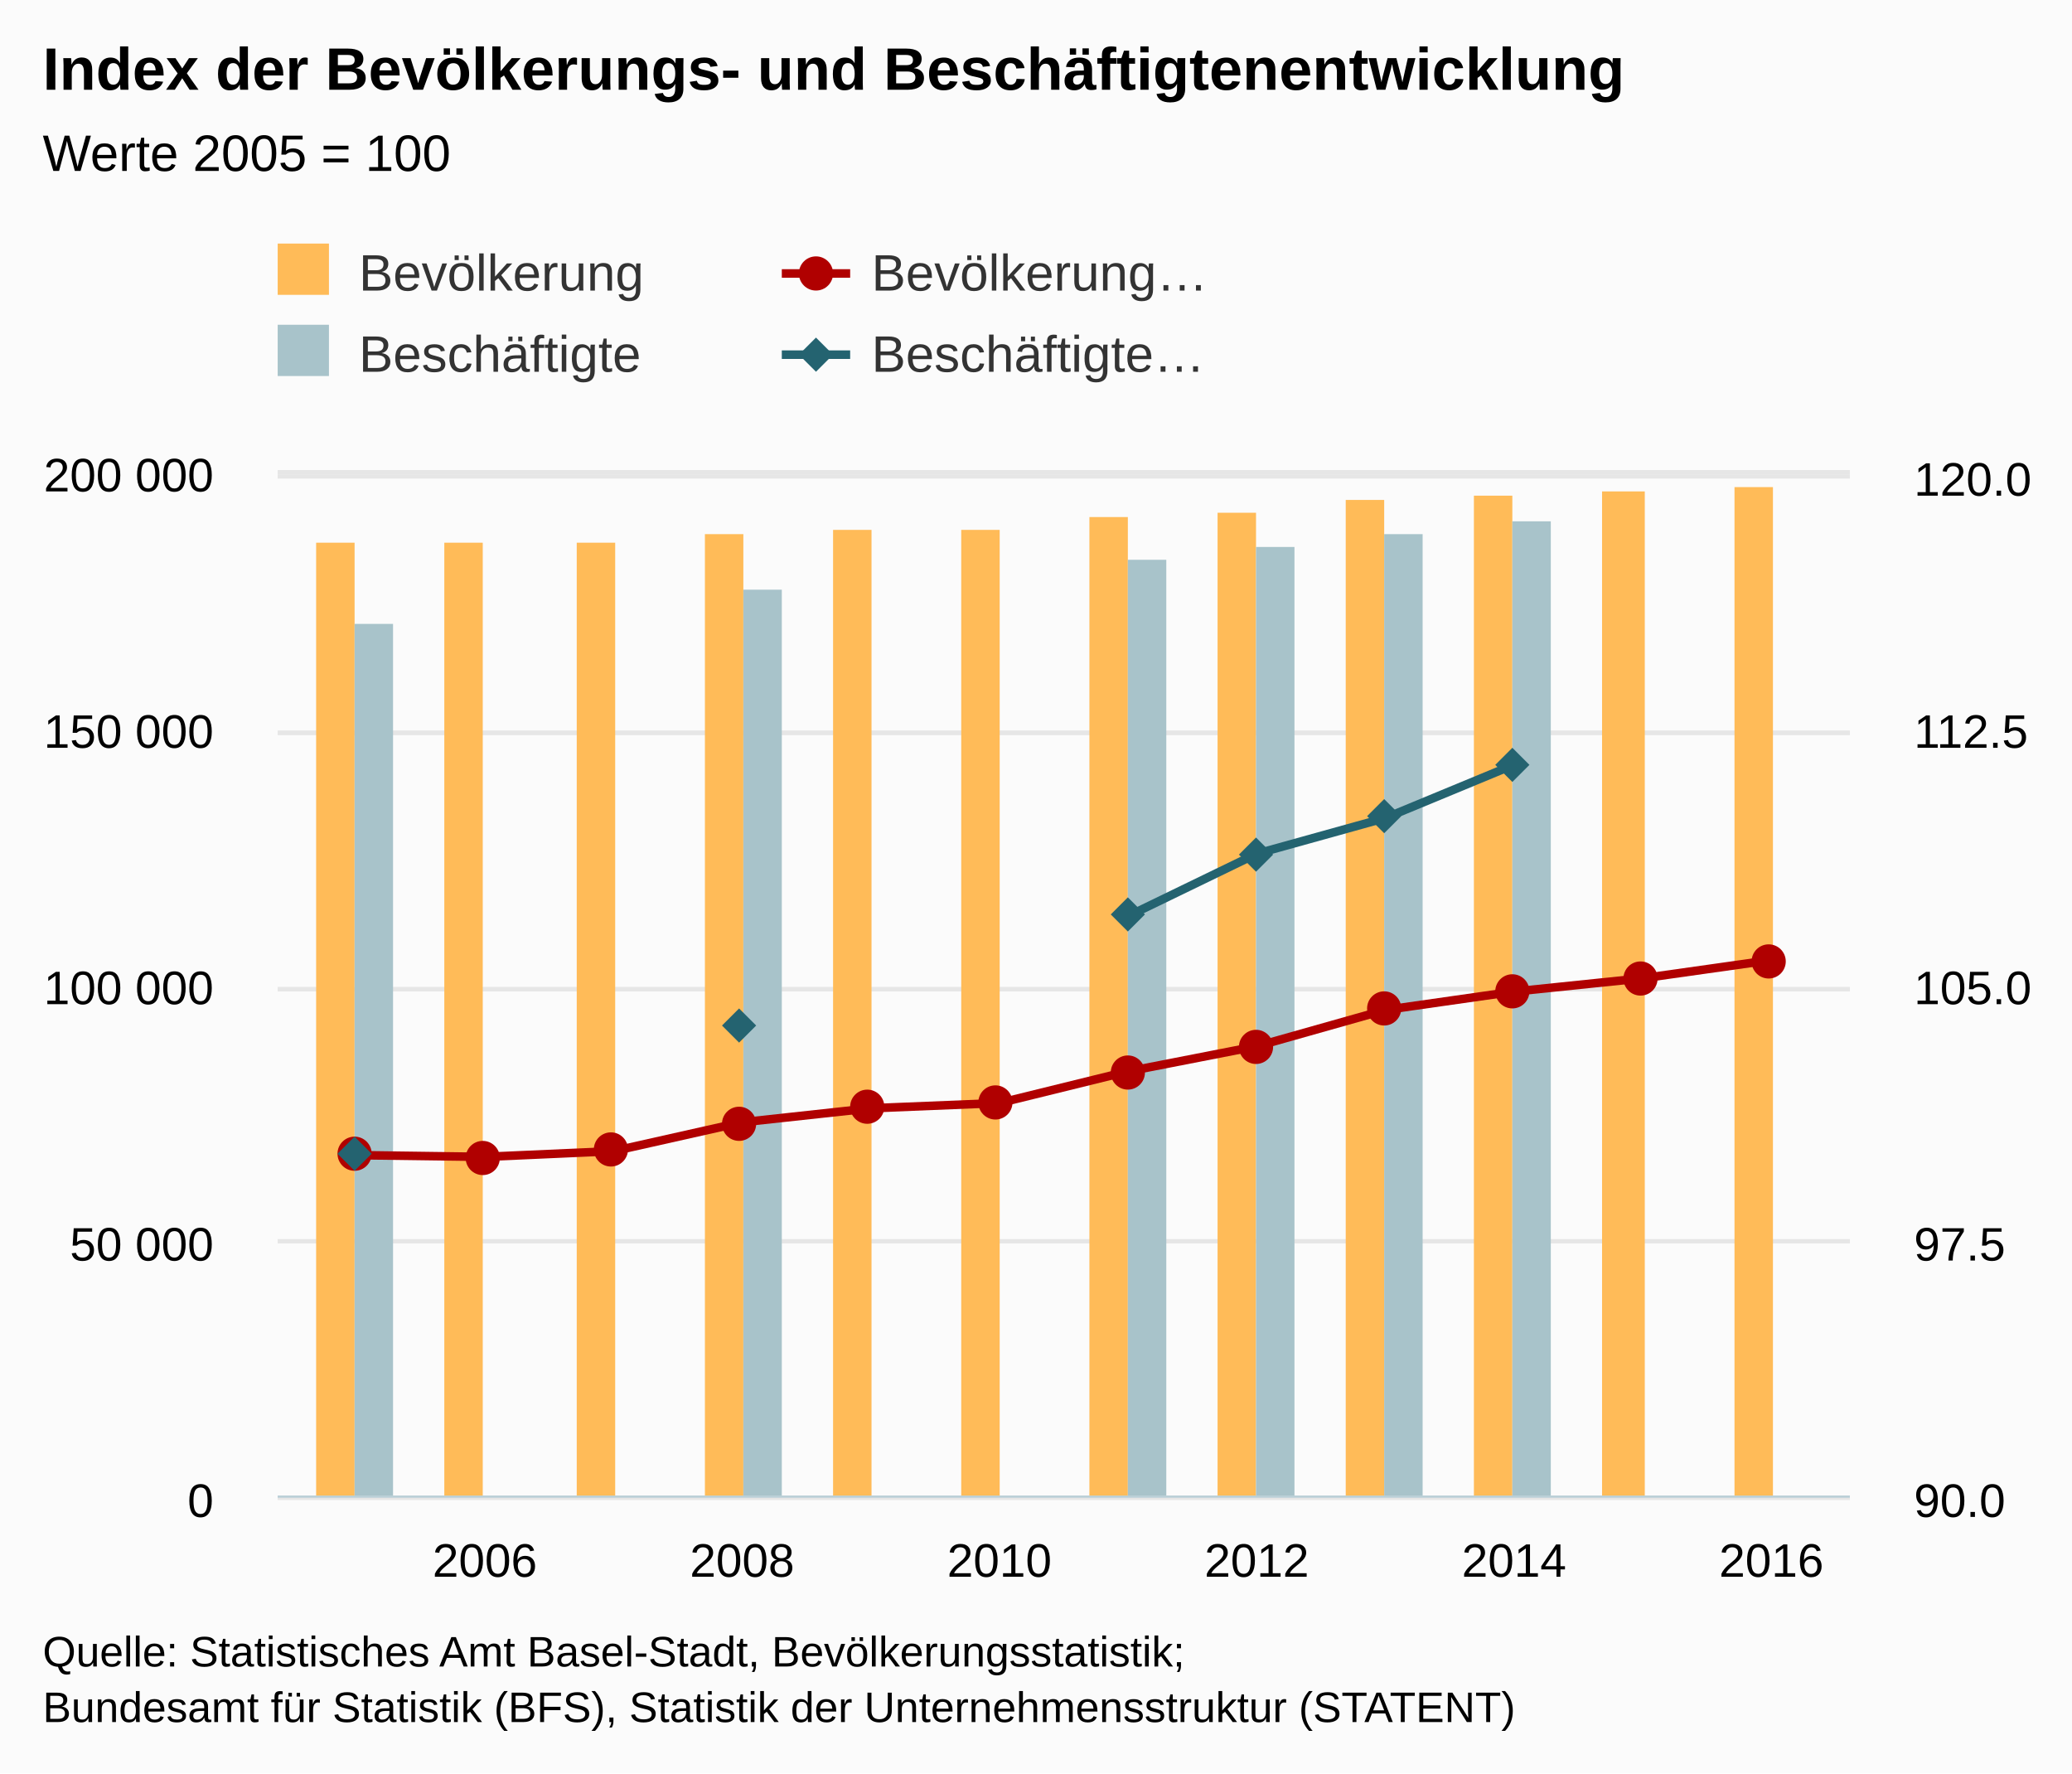
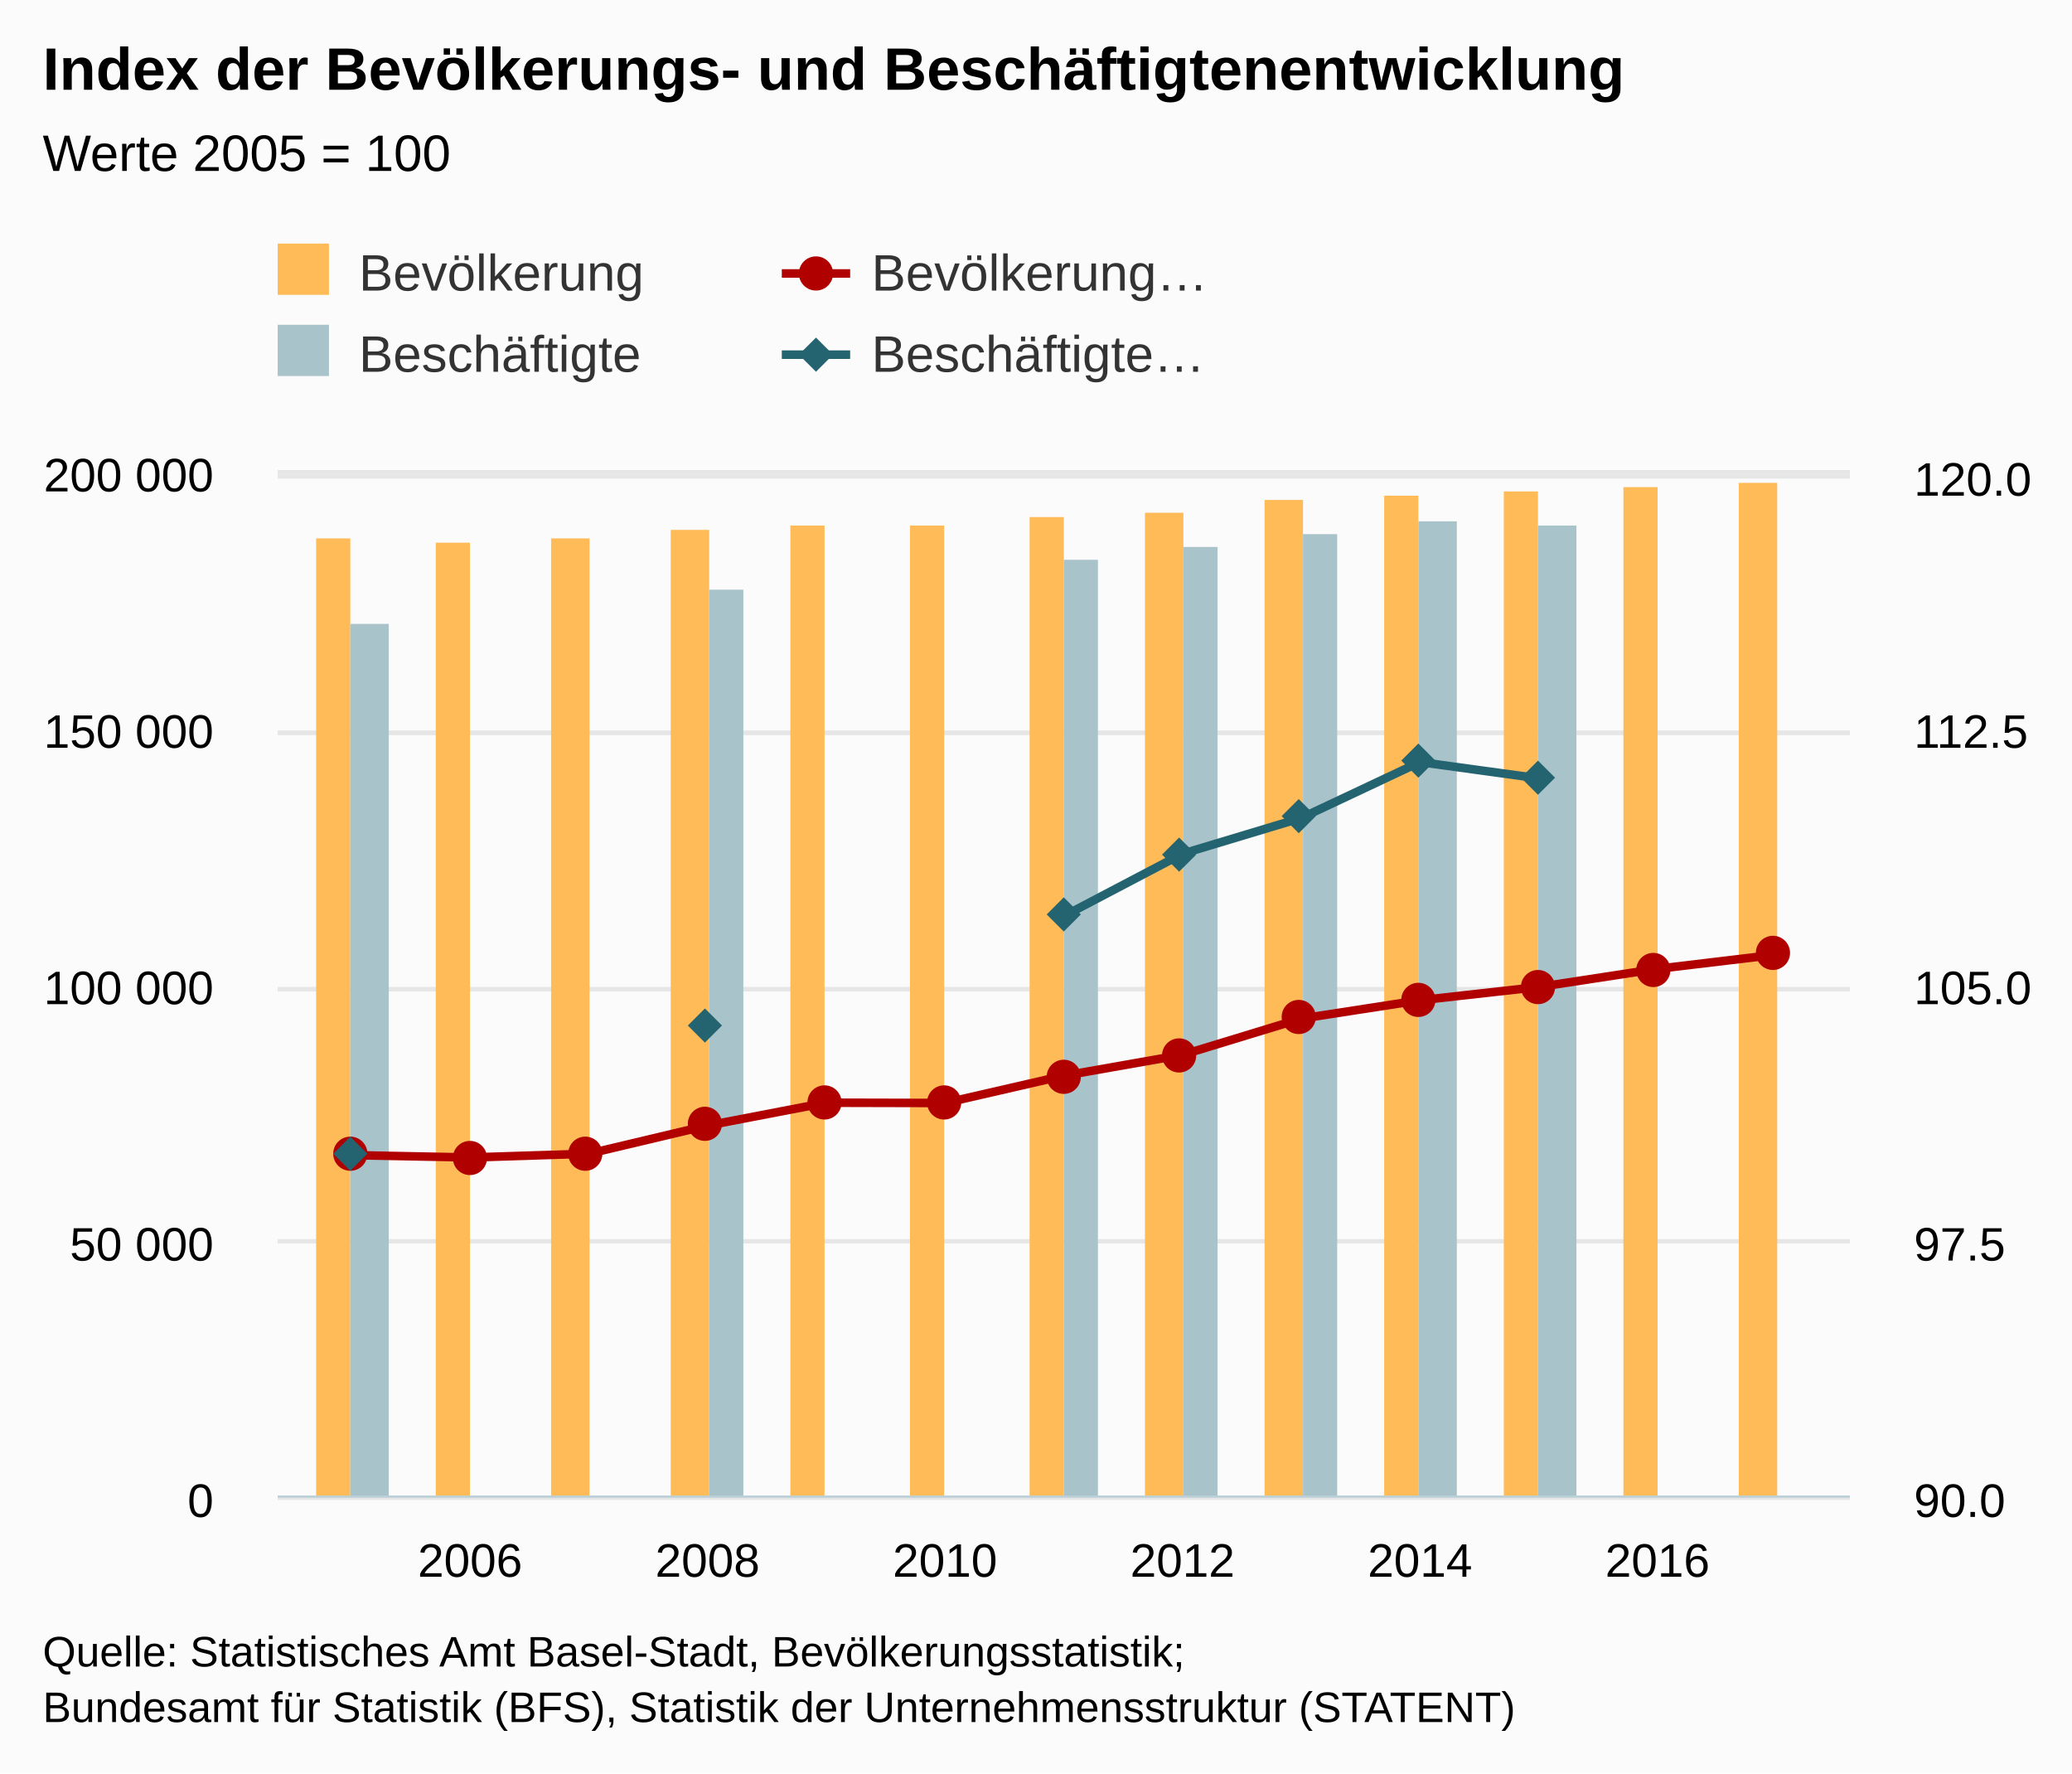
<svg xmlns="http://www.w3.org/2000/svg" version="1.1" class="highcharts-root" style="font-family:arial;font-size:12px;" viewBox="0 0 485 415">
  <defs>
    <clipPath>
      <rect x="0" y="0" width="368" height="239" fill="none" />
    </clipPath>
    <clipPath id="a">
      <rect x="0" y="0" width="368" height="239" fill="none" />
    </clipPath>
    <clipPath id="b">
      <rect x="0" y="0" width="368" height="239" fill="none" />
    </clipPath>
  </defs>
  <rect fill="#fbfbfb" class="highcharts-background" x="0" y="0" width="485" height="415" rx="0" ry="0" />
  <rect fill="none" class="highcharts-plot-background" x="65" y="111" width="368" height="239" />
  <g class="highcharts-pane-group" />
  <g class="highcharts-grid highcharts-xaxis-grid ">
-     <path fill="none" class="highcharts-grid-line" d="M 112.5 111 L 112.5 350" opacity="1" />
-     <path fill="none" class="highcharts-grid-line" d="M 173.5 111 L 173.5 350" opacity="1" />
-     <path fill="none" class="highcharts-grid-line" d="M 233.5 111 L 233.5 350" opacity="1" />
-     <path fill="none" class="highcharts-grid-line" d="M 293.5 111 L 293.5 350" opacity="1" />
-     <path fill="none" class="highcharts-grid-line" d="M 353.5 111 L 353.5 350" opacity="1" />
-     <path fill="none" class="highcharts-grid-line" d="M 414.5 111 L 414.5 350" opacity="1" />
+     <path fill="none" class="highcharts-grid-line" d="M 109.5 111 L 109.5 350" opacity="1" />
+     <path fill="none" class="highcharts-grid-line" d="M 165.5 111 L 165.5 350" opacity="1" />
+     <path fill="none" class="highcharts-grid-line" d="M 220.5 111 L 220.5 350" opacity="1" />
+     <path fill="none" class="highcharts-grid-line" d="M 276.5 111 L 276.5 350" opacity="1" />
+     <path fill="none" class="highcharts-grid-line" d="M 331.5 111 L 331.5 350" opacity="1" />
+     <path fill="none" class="highcharts-grid-line" d="M 387.5 111 L 387.5 350" opacity="1" />
  </g>
  <g class="highcharts-grid highcharts-yaxis-grid ">
    <path fill="none" stroke="#e6e6e6" stroke-width="1" class="highcharts-grid-line" d="M 65 350.5 L 433 350.5" opacity="1" />
    <path fill="none" stroke="#e6e6e6" stroke-width="1" class="highcharts-grid-line" d="M 65 290.5 L 433 290.5" opacity="1" />
    <path fill="none" stroke="#e6e6e6" stroke-width="1" class="highcharts-grid-line" d="M 65 231.5 L 433 231.5" opacity="1" />
    <path fill="none" stroke="#e6e6e6" stroke-width="1" class="highcharts-grid-line" d="M 65 171.5 L 433 171.5" opacity="1" />
    <path fill="none" stroke="#e6e6e6" stroke-width="1" class="highcharts-grid-line" d="M 65 111.5 L 433 111.5" opacity="1" />
  </g>
  <g class="highcharts-grid highcharts-yaxis-grid ">
    <path fill="none" stroke="#e6e6e6" stroke-width="1" class="highcharts-grid-line" d="M 65 350.5 L 433 350.5" opacity="1" />
    <path fill="none" stroke="#e6e6e6" stroke-width="1" class="highcharts-grid-line" d="M 65 290.5 L 433 290.5" opacity="1" />
    <path fill="none" stroke="#e6e6e6" stroke-width="1" class="highcharts-grid-line" d="M 65 231.5 L 433 231.5" opacity="1" />
    <path fill="none" stroke="#e6e6e6" stroke-width="1" class="highcharts-grid-line" d="M 65 171.5 L 433 171.5" opacity="1" />
    <path fill="none" stroke="#e6e6e6" stroke-width="1" class="highcharts-grid-line" d="M 65 110.5 L 433 110.5" opacity="1" />
  </g>
  <rect fill="none" class="highcharts-plot-border" x="65" y="111" width="368" height="239" />
  <g class="highcharts-axis highcharts-xaxis ">
    <path fill="none" class="highcharts-axis-line" stroke="#B9CFD7" stroke-width="0.5" d="M 65 350.25 L 433 350.25" />
  </g>
  <g class="highcharts-axis highcharts-yaxis ">
    <path fill="none" class="highcharts-axis-line" d="M 65 111 L 65 350" />
  </g>
  <g class="highcharts-axis highcharts-yaxis ">
    <path fill="none" class="highcharts-axis-line" d="M 433 111 L 433 350" />
  </g>
  <g class="highcharts-series-group">
    <g class="highcharts-series highcharts-series-0 highcharts-column-series highcharts-color-undefined " transform="translate(65,111) scale(1 1)" clip-path="url(#a)">
-       <rect x="9" y="16" width="9" height="224" fill="#FFBB58" class="highcharts-point" />
-       <rect x="39" y="16" width="9" height="224" fill="#FFBB58" class="highcharts-point" />
-       <rect x="70" y="16" width="9" height="224" fill="#FFBB58" class="highcharts-point" />
-       <rect x="100" y="14" width="9" height="226" fill="#FFBB58" class="highcharts-point" />
-       <rect x="130" y="13" width="9" height="227" fill="#FFBB58" class="highcharts-point" />
-       <rect x="160" y="13" width="9" height="227" fill="#FFBB58" class="highcharts-point" />
-       <rect x="190" y="10" width="9" height="230" fill="#FFBB58" class="highcharts-point" />
-       <rect x="220" y="9" width="9" height="231" fill="#FFBB58" class="highcharts-point" />
-       <rect x="250" y="6" width="9" height="234" fill="#FFBB58" class="highcharts-point" />
-       <rect x="280" y="5" width="9" height="235" fill="#FFBB58" class="highcharts-point" />
-       <rect x="310" y="4" width="10" height="236" fill="#FFBB58" class="highcharts-point" />
-       <rect x="341" y="3" width="9" height="237" fill="#FFBB58" class="highcharts-point" />
+       <rect x="9" y="15" width="8" height="225" fill="#FFBB58" class="highcharts-point" />
+       <rect x="37" y="16" width="8" height="224" fill="#FFBB58" class="highcharts-point" />
+       <rect x="64" y="15" width="9" height="225" fill="#FFBB58" class="highcharts-point" />
+       <rect x="92" y="13" width="9" height="227" fill="#FFBB58" class="highcharts-point" />
+       <rect x="120" y="12" width="8" height="228" fill="#FFBB58" class="highcharts-point" />
+       <rect x="148" y="12" width="8" height="228" fill="#FFBB58" class="highcharts-point" />
+       <rect x="176" y="10" width="8" height="230" fill="#FFBB58" class="highcharts-point" />
+       <rect x="203" y="9" width="9" height="231" fill="#FFBB58" class="highcharts-point" />
+       <rect x="231" y="6" width="9" height="234" fill="#FFBB58" class="highcharts-point" />
+       <rect x="259" y="5" width="8" height="235" fill="#FFBB58" class="highcharts-point" />
+       <rect x="287" y="4" width="8" height="236" fill="#FFBB58" class="highcharts-point" />
+       <rect x="315" y="3" width="8" height="237" fill="#FFBB58" class="highcharts-point" />
+       <rect x="342" y="2" width="9" height="238" fill="#FFBB58" class="highcharts-point" />
    </g>
    <g class="highcharts-markers highcharts-series-0 highcharts-column-series highcharts-color-undefined " transform="translate(65,111) scale(1 1)" clip-path="none" />
    <g class="highcharts-series highcharts-series-1 highcharts-column-series highcharts-color-undefined " transform="translate(65,111) scale(1 1)" clip-path="url(#a)">
-       <rect x="18" y="35" width="9" height="205" fill="#A8C3CA" class="highcharts-point" />
-       <rect x="109" y="27" width="9" height="213" fill="#A8C3CA" class="highcharts-point" />
-       <rect x="199" y="20" width="9" height="220" fill="#A8C3CA" class="highcharts-point" />
-       <rect x="229" y="17" width="9" height="223" fill="#A8C3CA" class="highcharts-point" />
-       <rect x="259" y="14" width="9" height="226" fill="#A8C3CA" class="highcharts-point" />
-       <rect x="289" y="11" width="9" height="229" fill="#A8C3CA" class="highcharts-point" />
+       <rect x="17" y="35" width="9" height="205" fill="#A8C3CA" class="highcharts-point" />
+       <rect x="101" y="27" width="8" height="213" fill="#A8C3CA" class="highcharts-point" />
+       <rect x="184" y="20" width="8" height="220" fill="#A8C3CA" class="highcharts-point" />
+       <rect x="212" y="17" width="8" height="223" fill="#A8C3CA" class="highcharts-point" />
+       <rect x="240" y="14" width="8" height="226" fill="#A8C3CA" class="highcharts-point" />
+       <rect x="267" y="11" width="9" height="229" fill="#A8C3CA" class="highcharts-point" />
+       <rect x="295" y="12" width="9" height="228" fill="#A8C3CA" class="highcharts-point" />
    </g>
    <g class="highcharts-markers highcharts-series-1 highcharts-column-series highcharts-color-undefined " transform="translate(65,111) scale(1 1)" clip-path="none" />
    <g class="highcharts-series highcharts-series-2 highcharts-line-series highcharts-color-undefined " transform="translate(65,111) scale(1 1)" clip-path="url(#b)">
-       <path fill="none" d="M 18.37 159.333 L 48.484 159.737 L 78.599 158.394 L 108.714 151.637 L 138.828 148.361 L 168.943 147.137 L 199.057 139.729 L 229.172 133.852 L 259.286 125.353 L 289.401 121.052 L 319.516 117.937 L 349.63 113.679" class="highcharts-graph" stroke="#B00000" stroke-width="2" stroke-linejoin="round" stroke-linecap="round" />
+       <path fill="none" d="M 17.233 159.333 L 45.027 159.876 L 72.822 158.994 L 100.616 152.398 L 128.411 147.06 L 156.205 147.128 L 184 140.748 L 211.795 135.851 L 239.589 127.373 L 267.384 123.082 L 295.178 119.975 L 322.973 115.727 L 350.767 112.412" class="highcharts-graph" stroke="#B00000" stroke-width="2" stroke-linejoin="round" stroke-linecap="round" />
    </g>
    <g class="highcharts-markers highcharts-series-2 highcharts-line-series highcharts-color-undefined " transform="translate(65,111) scale(1 1)" clip-path="none">
-       <path fill="#B00000" d="M 22 159 A 4 4 0 1 1 22 158.996 Z" class="highcharts-point" />
-       <path fill="#B00000" d="M 52 160 A 4 4 0 1 1 52 159.996 Z" class="highcharts-point" />
-       <path fill="#B00000" d="M 82 158 A 4 4 0 1 1 82 157.996 Z" class="highcharts-point" />
-       <path fill="#B00000" d="M 112 152 A 4 4 0 1 1 112 151.996 Z" class="highcharts-point" />
-       <path fill="#B00000" d="M 142 148 A 4 4 0 1 1 142 147.996 Z" class="highcharts-point" />
-       <path fill="#B00000" d="M 172 147 A 4 4 0 1 1 172 146.996 Z" class="highcharts-point" />
-       <path fill="#B00000" d="M 203 140 A 4 4 0 1 1 203 139.996 Z" class="highcharts-point" />
-       <path fill="#B00000" d="M 233 134 A 4 4 0 1 1 233 133.996 Z" class="highcharts-point" />
-       <path fill="#B00000" d="M 263 125 A 4 4 0 1 1 263 124.996 Z" class="highcharts-point" />
-       <path fill="#B00000" d="M 293 121 A 4 4 0 1 1 293 120.996 Z" class="highcharts-point" />
-       <path fill="#B00000" d="M 323 118 A 4 4 0 1 1 323 117.996 Z" class="highcharts-point" />
-       <path fill="#B00000" d="M 353 114 A 4 4 0 1 1 353 113.996 Z" class="highcharts-point" />
+       <path fill="#B00000" d="M 21 159 A 4 4 0 1 1 21 158.996 Z" class="highcharts-point" />
+       <path fill="#B00000" d="M 49 160 A 4 4 0 1 1 49 159.996 Z" class="highcharts-point" />
+       <path fill="#B00000" d="M 76 159 A 4 4 0 1 1 76 158.996 Z" class="highcharts-point" />
+       <path fill="#B00000" d="M 104 152 A 4 4 0 1 1 104 151.996 Z" class="highcharts-point" />
+       <path fill="#B00000" d="M 132 147 A 4 4 0 1 1 132 146.996 Z" class="highcharts-point" />
+       <path fill="#B00000" d="M 160 147 A 4 4 0 1 1 160 146.996 Z" class="highcharts-point" />
+       <path fill="#B00000" d="M 188 141 A 4 4 0 1 1 188 140.996 Z" class="highcharts-point" />
+       <path fill="#B00000" d="M 215 136 A 4 4 0 1 1 215 135.996 Z" class="highcharts-point" />
+       <path fill="#B00000" d="M 243 127 A 4 4 0 1 1 243 126.996 Z" class="highcharts-point" />
+       <path fill="#B00000" d="M 271 123 A 4 4 0 1 1 271 122.996 Z" class="highcharts-point" />
+       <path fill="#B00000" d="M 299 120 A 4 4 0 1 1 299 119.996 Z" class="highcharts-point" />
+       <path fill="#B00000" d="M 326 116 A 4 4 0 1 1 326 115.996 Z" class="highcharts-point" />
+       <path fill="#B00000" d="M 354 112 A 4 4 0 1 1 354 111.996 Z" class="highcharts-point" />
    </g>
    <g class="highcharts-series highcharts-series-3 highcharts-line-series highcharts-color-undefined " transform="translate(65,111) scale(1 1)" clip-path="url(#b)">
-       <path fill="none" d="M 18.37 159.333 M 108.714 128.746 M 199.057 103.386 L 229.172 88.792 L 259.286 80.424 L 289.401 67.96" class="highcharts-graph" stroke="#246370" stroke-width="2" stroke-linejoin="round" stroke-linecap="round" />
+       <path fill="none" d="M 17.233 159.333 M 100.616 128.746 M 184 103.386 L 211.795 88.792 L 239.589 80.424 L 267.384 67.343 L 295.178 71.151" class="highcharts-graph" stroke="#246370" stroke-width="2" stroke-linejoin="round" stroke-linecap="round" />
    </g>
    <g class="highcharts-markers highcharts-series-3 highcharts-line-series highcharts-color-undefined " transform="translate(65,111) scale(1 1)" clip-path="none">
-       <path fill="#246370" d="M 18 155 L 22 159 18 163 14 159 Z" class="highcharts-point" />
-       <path fill="#246370" d="M 108 125 L 112 129 108 133 104 129 Z" class="highcharts-point" />
-       <path fill="#246370" d="M 199 99 L 203 103 199 107 195 103 Z" class="highcharts-point" />
-       <path fill="#246370" d="M 229 85 L 233 89 229 93 225 89 Z" class="highcharts-point" />
-       <path fill="#246370" d="M 259 76 L 263 80 259 84 255 80 Z" class="highcharts-point" />
-       <path fill="#246370" d="M 289 64 L 293 68 289 72 285 68 Z" class="highcharts-point" />
+       <path fill="#246370" d="M 17 155 L 21 159 17 163 13 159 Z" class="highcharts-point" />
+       <path fill="#246370" d="M 100 125 L 104 129 100 133 96 129 Z" class="highcharts-point" />
+       <path fill="#246370" d="M 184 99 L 188 103 184 107 180 103 Z" class="highcharts-point" />
+       <path fill="#246370" d="M 211 85 L 215 89 211 93 207 89 Z" class="highcharts-point" />
+       <path fill="#246370" d="M 239 76 L 243 80 239 84 235 80 Z" class="highcharts-point" />
+       <path fill="#246370" d="M 267 63 L 271 67 267 71 263 67 Z" class="highcharts-point" />
+       <path fill="#246370" d="M 295 67 L 299 71 295 75 291 71 Z" class="highcharts-point" />
    </g>
  </g>
  <text x="10" text-anchor="start" class="highcharts-title" style="color:#000000;font-size:14px;font-weight:bold;fill:#000000;" y="21">
    <tspan>Index der Bevölkerungs- und Beschäftigtenentwicklung</tspan>
  </text>
  <text x="10" text-anchor="start" class="highcharts-subtitle" style="color:#000000;font-size:12px;font-weight:normal;font-family:arial;fill:#000000;" y="40">
    <tspan>Werte 2005 = 100</tspan>
  </text>
  <g class="highcharts-legend" transform="translate(55,50)">
    <rect fill="none" class="highcharts-legend-box" rx="0" ry="0" x="0" y="0" width="308" height="49" visibility="visible" />
    <g>
      <g>
        <g class="highcharts-legend-item highcharts-column-series highcharts-color-undefined highcharts-series-0" transform="translate(8,3)">
          <text x="21" style="color:#333333;font-size:12px;font-weight:normal;cursor:pointer;fill:#333333;" text-anchor="start" y="15">
            <tspan>Bevölkerung</tspan>
          </text>
          <rect x="2" y="4" width="12" height="12" fill="#FFBB58" class="highcharts-point" />
        </g>
        <g class="highcharts-legend-item highcharts-line-series highcharts-color-undefined highcharts-series-2" transform="translate(128,3)">
          <path fill="none" d="M 0 11 L 16 11" class="highcharts-graph" stroke="#B00000" stroke-width="2" />
          <path fill="#B00000" d="M 12 11 A 4 4 0 1 1 12 10.996 Z" class="highcharts-point" />
          <text x="21" y="15" style="color:#333333;font-size:12px;font-weight:normal;cursor:pointer;fill:#333333;" text-anchor="start">
            <tspan>Bevölkerung…</tspan>
          </text>
        </g>
        <g class="highcharts-legend-item highcharts-column-series highcharts-color-undefined highcharts-series-1" transform="translate(8,22)">
          <text x="21" y="15" style="color:#333333;font-size:12px;font-weight:normal;cursor:pointer;fill:#333333;" text-anchor="start">
            <tspan>Beschäftigte</tspan>
          </text>
          <rect x="2" y="4" width="12" height="12" fill="#A8C3CA" class="highcharts-point" />
        </g>
        <g class="highcharts-legend-item highcharts-line-series highcharts-color-undefined highcharts-series-3" transform="translate(128,22)">
          <path fill="none" d="M 0 11 L 16 11" class="highcharts-graph" stroke="#246370" stroke-width="2" />
          <path fill="#246370" d="M 8 7 L 12 11 8 15 4 11 Z" class="highcharts-point" />
          <text x="21" y="15" style="color:#333333;font-size:12px;font-weight:normal;cursor:pointer;fill:#333333;" text-anchor="start">
            <tspan>Beschäftigte…</tspan>
          </text>
        </g>
      </g>
    </g>
  </g>
  <g class="highcharts-axis-labels highcharts-xaxis-labels ">
-     <text x="113.484" style="color:#000000;cursor:default;font-size:11px;fill:#000000;" text-anchor="middle" transform="translate(0,0)" y="369" opacity="1">
-       <tspan>2006</tspan>
-     </text>
-     <text x="173.714" style="color:#000000;cursor:default;font-size:11px;fill:#000000;" text-anchor="middle" transform="translate(0,0)" y="369" opacity="1">
-       <tspan>2008</tspan>
-     </text>
-     <text x="233.943" style="color:#000000;cursor:default;font-size:11px;fill:#000000;" text-anchor="middle" transform="translate(0,0)" y="369" opacity="1">
-       <tspan>2010</tspan>
-     </text>
-     <text x="294.172" style="color:#000000;cursor:default;font-size:11px;fill:#000000;" text-anchor="middle" transform="translate(0,0)" y="369" opacity="1">
-       <tspan>2012</tspan>
-     </text>
-     <text x="354.401" style="color:#000000;cursor:default;font-size:11px;fill:#000000;" text-anchor="middle" transform="translate(0,0)" y="369" opacity="1">
-       <tspan>2014</tspan>
-     </text>
-     <text x="414.63" style="color:#000000;cursor:default;font-size:11px;fill:#000000;" text-anchor="middle" transform="translate(0,0)" y="369" opacity="1">
-       <tspan>2016</tspan>
+     <text x="110.027" style="color:#000000;cursor:default;font-size:11px;fill:#000000;" text-anchor="middle" transform="translate(0,0)" y="369" opacity="1">
+       2006
+     </text>
+     <text x="165.616" style="color:#000000;cursor:default;font-size:11px;fill:#000000;" text-anchor="middle" transform="translate(0,0)" y="369" opacity="1">
+       2008
+     </text>
+     <text x="221.205" style="color:#000000;cursor:default;font-size:11px;fill:#000000;" text-anchor="middle" transform="translate(0,0)" y="369" opacity="1">
+       2010
+     </text>
+     <text x="276.795" style="color:#000000;cursor:default;font-size:11px;fill:#000000;" text-anchor="middle" transform="translate(0,0)" y="369" opacity="1">
+       2012
+     </text>
+     <text x="332.384" style="color:#000000;cursor:default;font-size:11px;fill:#000000;" text-anchor="middle" transform="translate(0,0)" y="369" opacity="1">
+       2014
+     </text>
+     <text x="387.973" style="color:#000000;cursor:default;font-size:11px;fill:#000000;" text-anchor="middle" transform="translate(0,0)" y="369" opacity="1">
+       2016
    </text>
  </g>
  <g class="highcharts-axis-labels highcharts-yaxis-labels ">
    <text x="50" style="color:black;cursor:default;font-size:11px;fill:black;" text-anchor="end" transform="translate(0,0)" y="355" opacity="1">
      <tspan>0</tspan>
    </text>
    <text x="50" style="color:black;cursor:default;font-size:11px;fill:black;" text-anchor="end" transform="translate(0,0)" y="295" opacity="1">
      <tspan>50 000</tspan>
    </text>
    <text x="50" style="color:black;cursor:default;font-size:11px;fill:black;" text-anchor="end" transform="translate(0,0)" y="235" opacity="1">
      <tspan>100 000</tspan>
    </text>
    <text x="50" style="color:black;cursor:default;font-size:11px;fill:black;" text-anchor="end" transform="translate(0,0)" y="175" opacity="1">
      <tspan>150 000</tspan>
    </text>
    <text x="50" style="color:black;cursor:default;font-size:11px;fill:black;" text-anchor="end" transform="translate(0,0)" y="115" opacity="1">
      <tspan>200 000</tspan>
    </text>
  </g>
  <g class="highcharts-axis-labels highcharts-yaxis-labels ">
    <text x="448" style="color:black;cursor:default;font-size:11px;fill:black;" text-anchor="start" transform="translate(0,0)" y="355" opacity="1">
      <tspan>90.0</tspan>
    </text>
    <text x="448" style="color:black;cursor:default;font-size:11px;fill:black;" text-anchor="start" transform="translate(0,0)" y="295" opacity="1">
      <tspan>97.5</tspan>
    </text>
    <text x="448" style="color:black;cursor:default;font-size:11px;fill:black;" text-anchor="start" transform="translate(0,0)" y="235" opacity="1">
      <tspan>105.0</tspan>
    </text>
    <text x="448" style="color:black;cursor:default;font-size:11px;fill:black;" text-anchor="start" transform="translate(0,0)" y="175" opacity="1">
      <tspan>112.5</tspan>
    </text>
    <text x="448" style="color:black;cursor:default;font-size:11px;fill:black;" text-anchor="start" transform="translate(0,0)" y="116" opacity="1">
      <tspan>120.0</tspan>
    </text>
  </g>
  <text x="10" class="highcharts-credits" text-anchor="start" style="cursor:default;color:#000000;font-size:10px;fill:#000000;" y="390">
    <tspan>Quelle: Statistisches Amt Basel-Stadt, Bevölkerungsstatistik;</tspan>
    <tspan x="10" dy="13">Bundesamt für Statistik (BFS), Statistik der Unternehmensstruktur (STATENT)</tspan>
  </text>
</svg>
